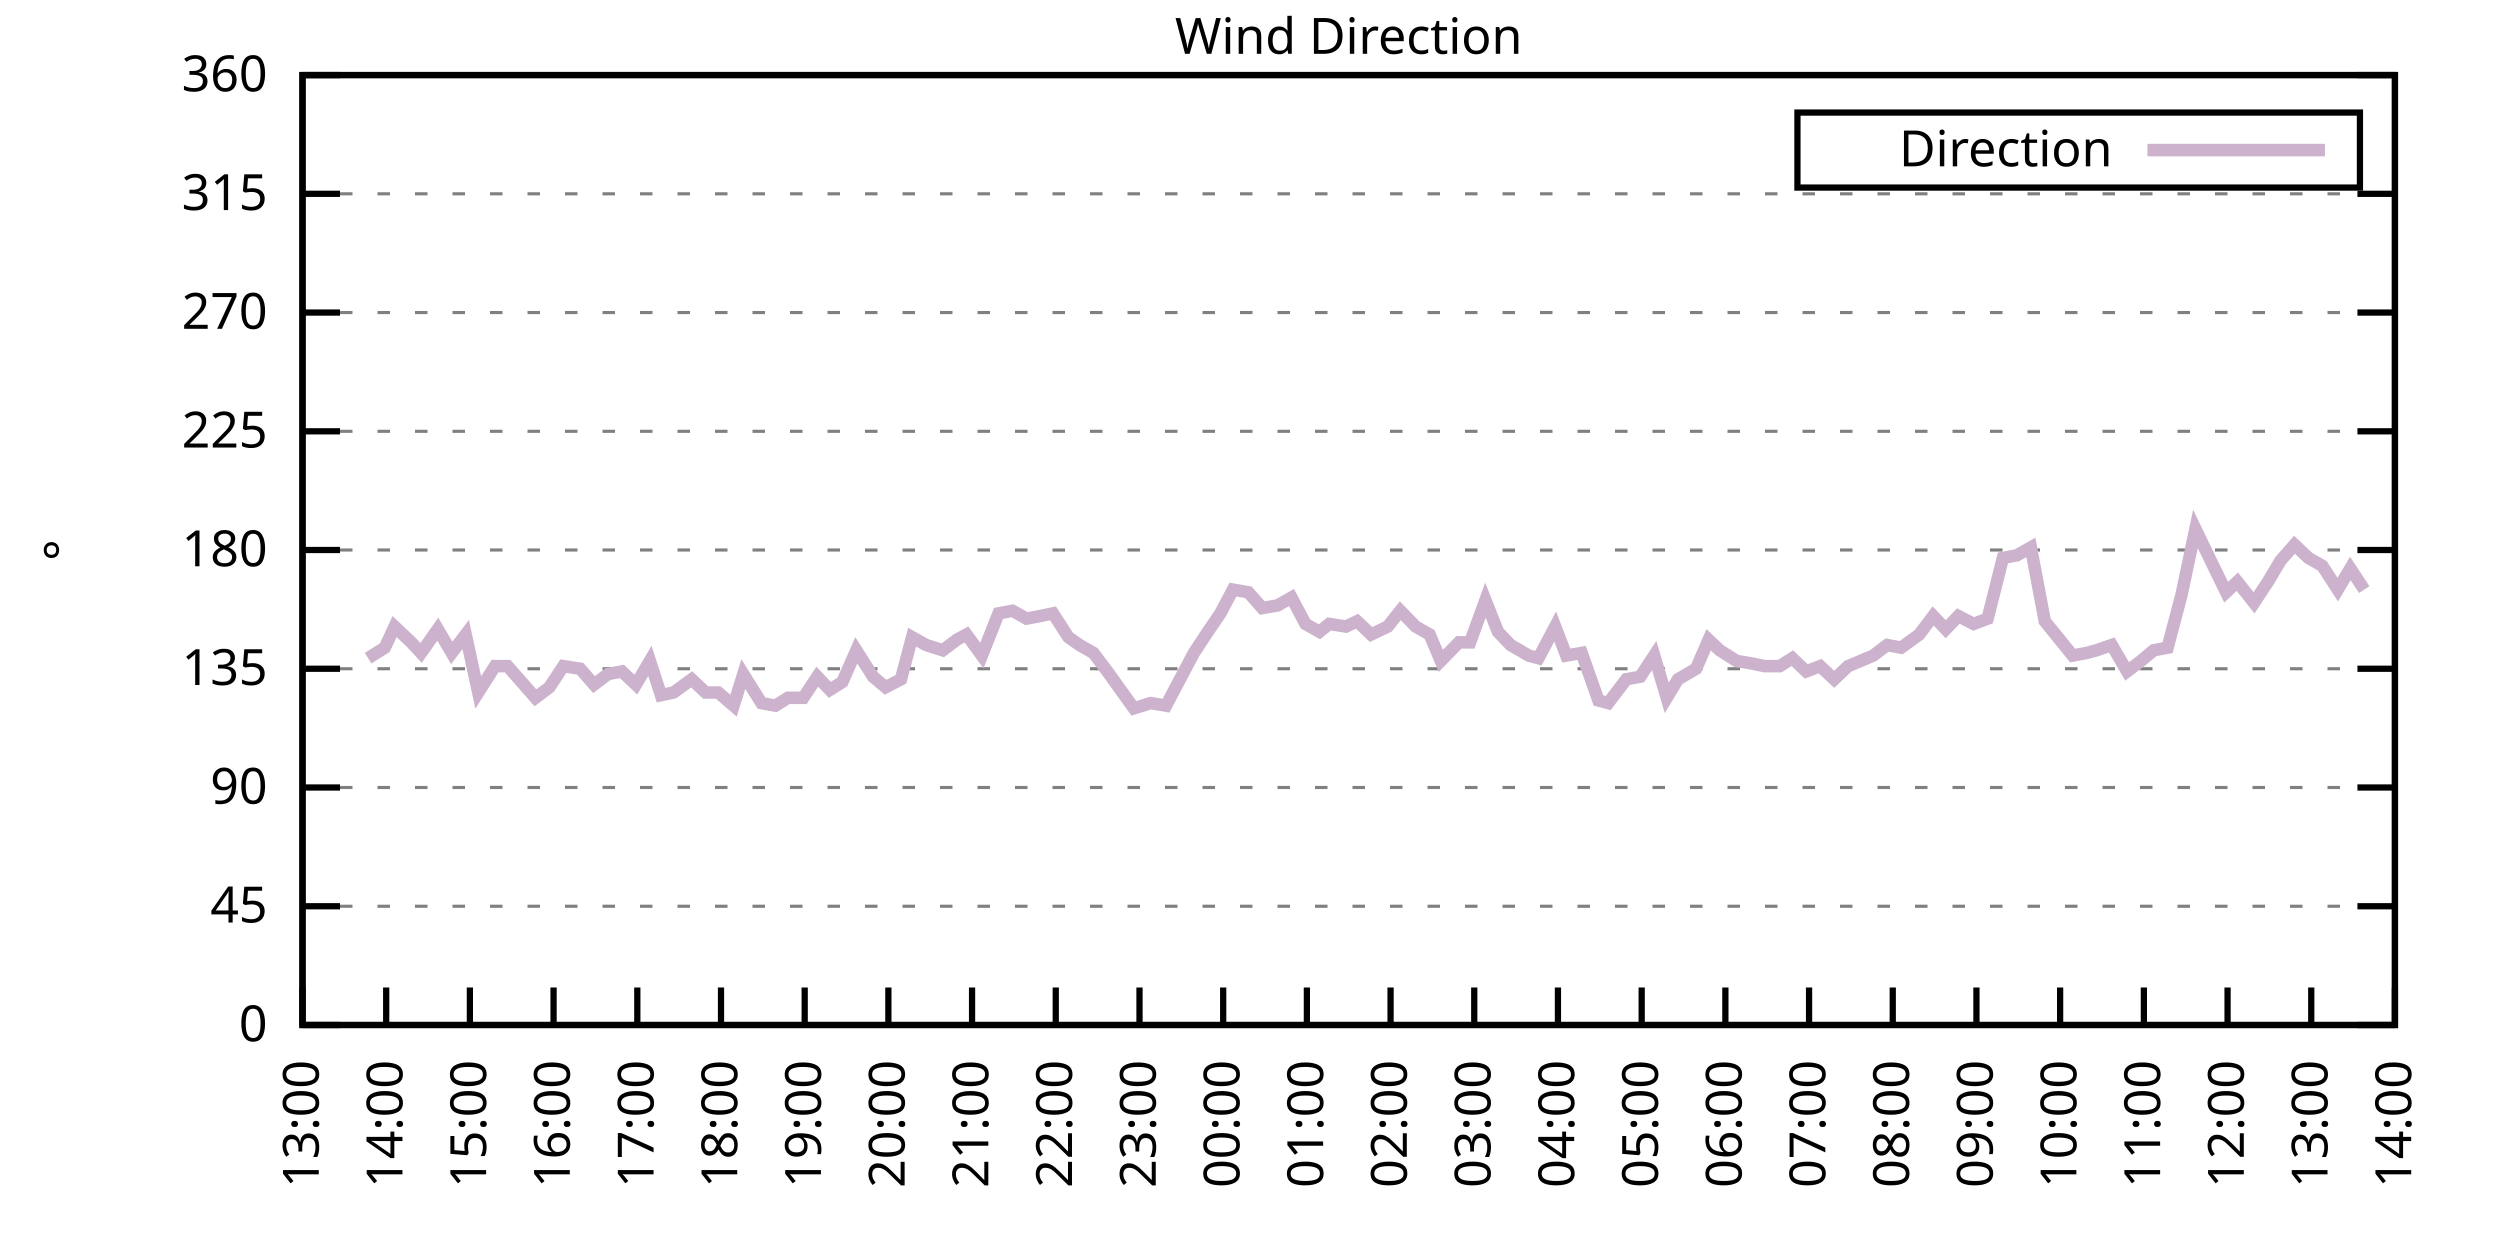
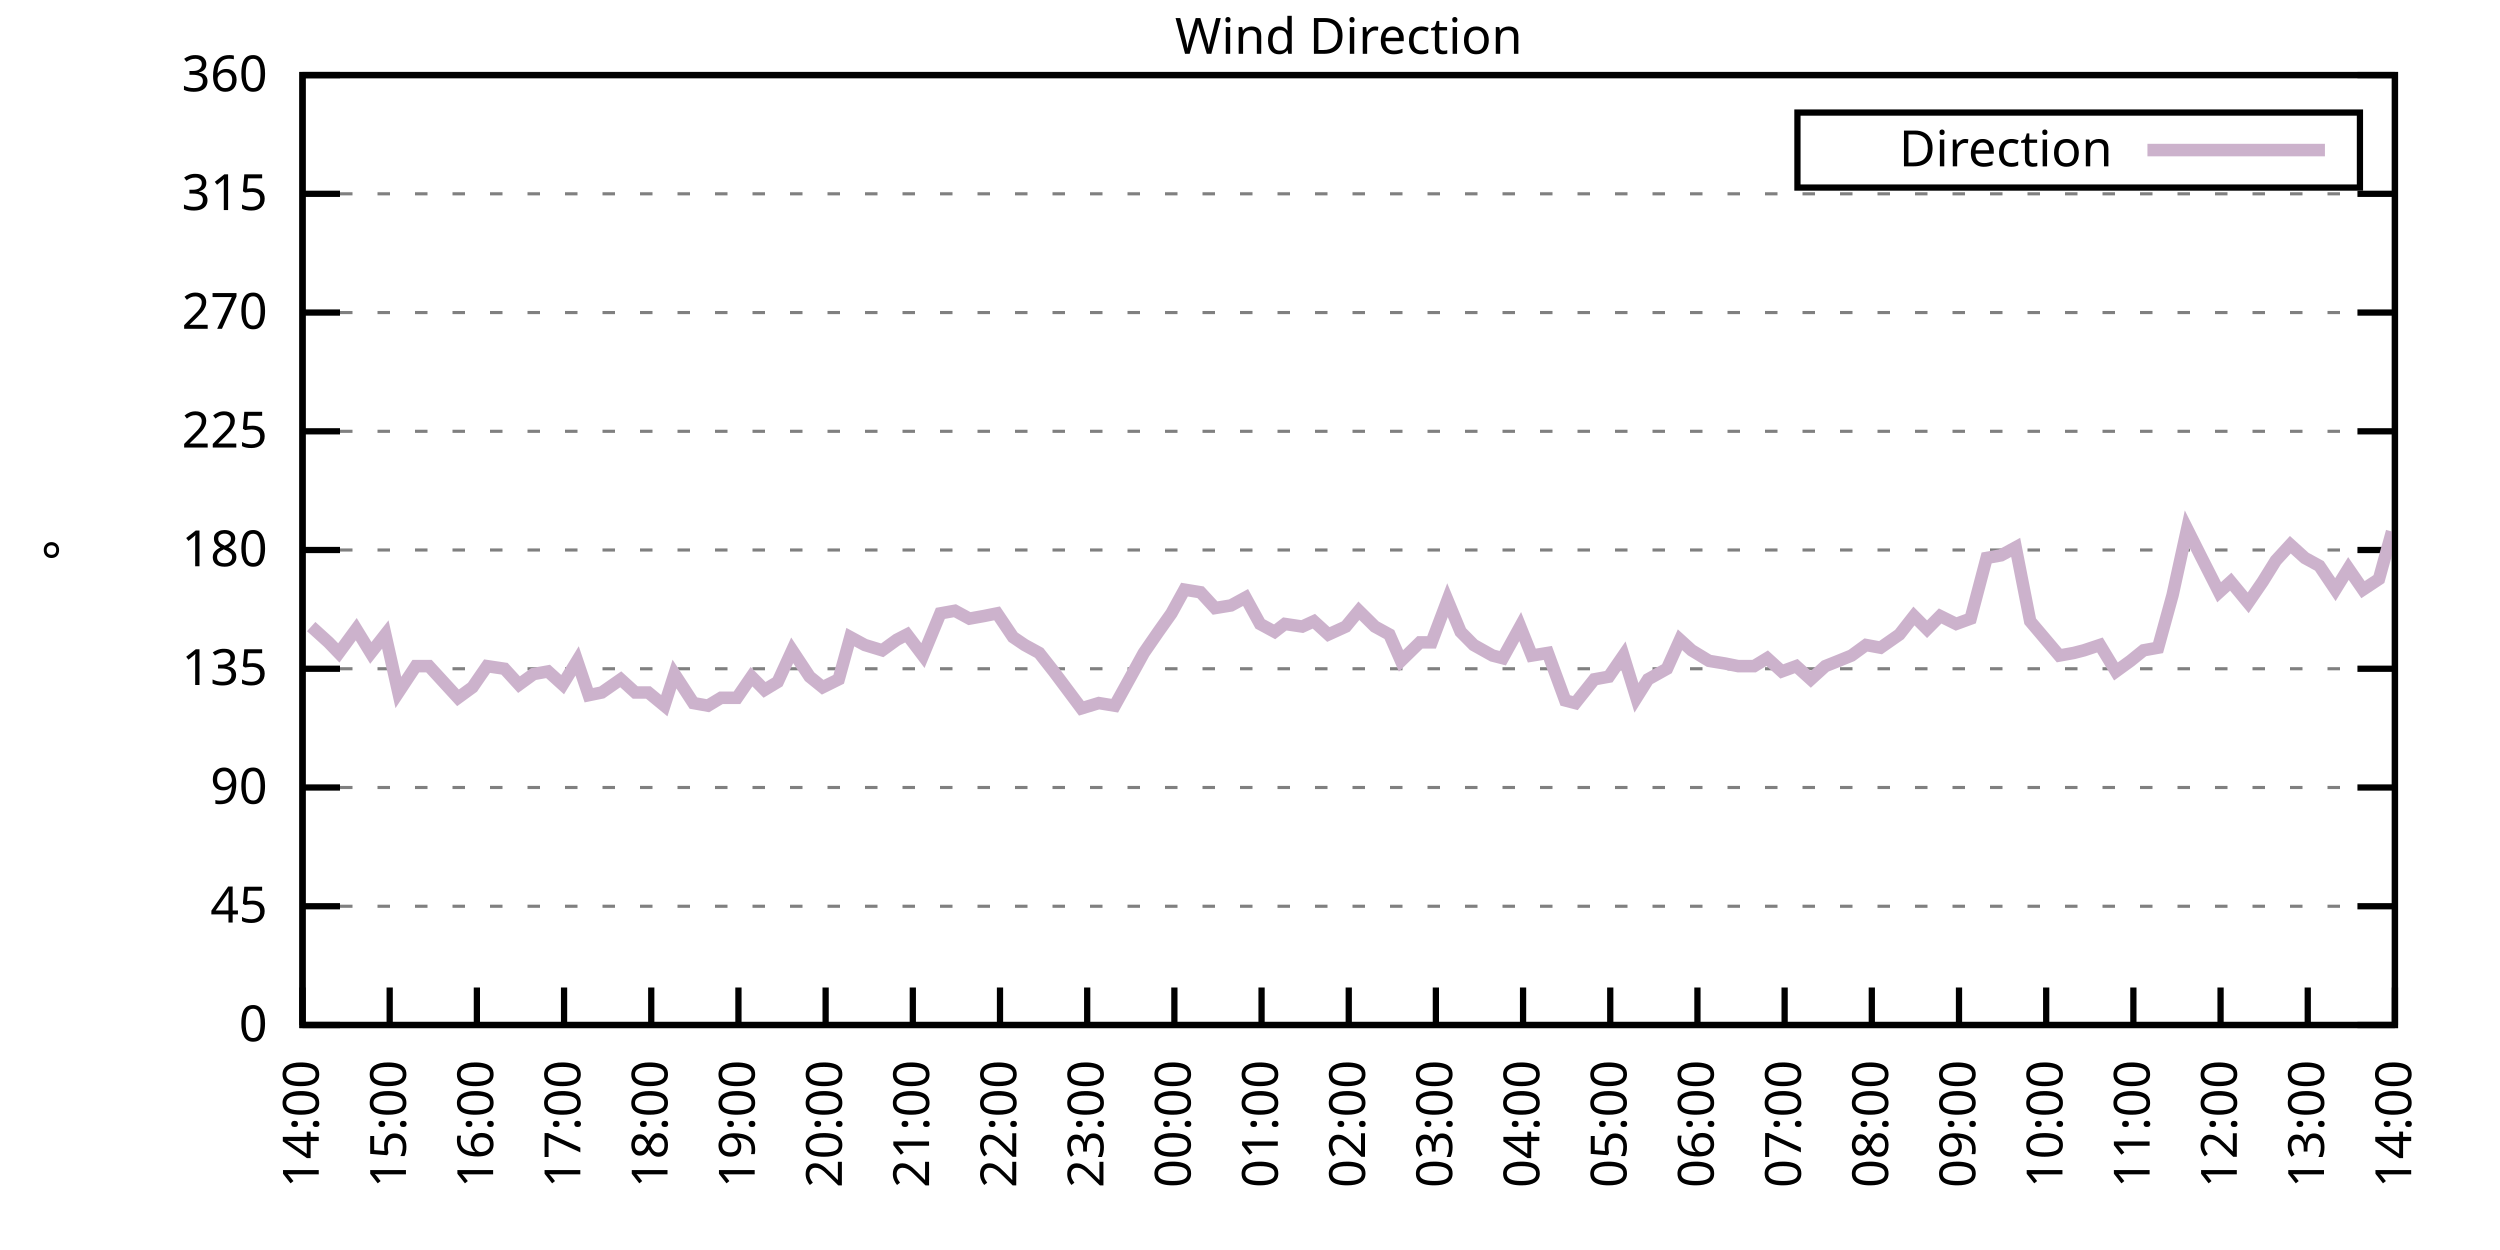
<svg xmlns="http://www.w3.org/2000/svg" xmlns:xlink="http://www.w3.org/1999/xlink" width="400" height="200" viewBox="0 0 400 200">
  <g id="gnuplot_canvas">
    <rect x="0" y="0" width="400" height="200" fill="none" />
    <defs>
      <circle id="gpDot" r="0.5" stroke-width="0.5" stroke="currentColor" />
      <path id="gpPt0" stroke-width="0.333" stroke="currentColor" d="M-1,0 h2 M0,-1 v2" />
      <path id="gpPt1" stroke-width="0.333" stroke="currentColor" d="M-1,-1 L1,1 M1,-1 L-1,1" />
      <path id="gpPt2" stroke-width="0.333" stroke="currentColor" d="M-1,0 L1,0 M0,-1 L0,1 M-1,-1 L1,1 M-1,1 L1,-1" />
      <rect id="gpPt3" stroke-width="0.333" stroke="currentColor" x="-1" y="-1" width="2" height="2" />
      <rect id="gpPt4" stroke-width="0.333" stroke="currentColor" fill="currentColor" x="-1" y="-1" width="2" height="2" />
      <circle id="gpPt5" stroke-width="0.333" stroke="currentColor" cx="0" cy="0" r="1" />
      <use xlink:href="#gpPt5" id="gpPt6" fill="currentColor" stroke="none" />
      <path id="gpPt7" stroke-width="0.333" stroke="currentColor" d="M0,-1.33 L-1.33,0.67 L1.33,0.67 z" />
      <use xlink:href="#gpPt7" id="gpPt8" fill="currentColor" stroke="none" />
      <use xlink:href="#gpPt7" id="gpPt9" stroke="currentColor" transform="rotate(180)" />
      <use xlink:href="#gpPt9" id="gpPt10" fill="currentColor" stroke="none" />
      <use xlink:href="#gpPt3" id="gpPt11" stroke="currentColor" transform="rotate(45)" />
      <use xlink:href="#gpPt11" id="gpPt12" fill="currentColor" stroke="none" />
      <path id="gpPt13" stroke-width="0.333" stroke="currentColor" d="M0,1.330 L1.265,0.411 L0.782,-1.067 L-0.782,-1.076 L-1.265,0.411 z" />
      <use xlink:href="#gpPt13" id="gpPt14" fill="currentColor" stroke="none" />
      <filter id="textbox" filterUnits="objectBoundingBox" x="0" y="0" height="1" width="1">
        <feFlood flood-color="white" flood-opacity="1" result="bgnd" />
        <feComposite in="SourceGraphic" in2="bgnd" operator="atop" />
      </filter>
      <filter id="greybox" filterUnits="objectBoundingBox" x="0" y="0" height="1" width="1">
        <feFlood flood-color="lightgrey" flood-opacity="1" result="grey" />
        <feComposite in="SourceGraphic" in2="grey" operator="atop" />
      </filter>
    </defs>
    <g fill="none" color="white" stroke="currentColor" stroke-width="1.00" stroke-linecap="butt" stroke-linejoin="miter">
</g>
    <g fill="none" color="black" stroke="currentColor" stroke-width="1.00" stroke-linecap="butt" stroke-linejoin="miter">
      <g stroke="none" shape-rendering="crispEdges">
        <polygon fill="rgb(255, 255, 255)" points="48.40,164.00 383.18,164.00 383.18,12.02 48.40,12.02 " />
      </g>
    </g>
    <g fill="none" color="black" stroke="currentColor" stroke-width="1.00" stroke-linecap="butt" stroke-linejoin="miter">
</g>
    <g fill="none" color="black" stroke="black" stroke-width="0.50" stroke-linecap="butt" stroke-linejoin="miter">
</g>
    <g fill="none" color="gray" stroke="currentColor" stroke-width="0.50" stroke-linecap="butt" stroke-linejoin="miter">
      <path stroke="gray" stroke-dasharray="2,4" class="gridline" d="M48.40,164.00 L383.19,164.00  " />
    </g>
    <g fill="none" color="gray" stroke="gray" stroke-width="1.00" stroke-linecap="butt" stroke-linejoin="miter">
</g>
    <g fill="none" color="black" stroke="currentColor" stroke-width="1.00" stroke-linecap="butt" stroke-linejoin="miter">
      <path stroke="black" d="M48.40,164.00 L54.40,164.00 M383.19,164.00 L377.19,164.00  " />
      <g transform="translate(42.80,166.60)" stroke="none" fill="black" font-family="Sans" font-size="8.00" text-anchor="end">
        <text>
          <tspan font-family="Sans"> 0</tspan>
        </text>
      </g>
    </g>
    <g fill="none" color="black" stroke="currentColor" stroke-width="1.00" stroke-linecap="butt" stroke-linejoin="miter">
</g>
    <g fill="none" color="black" stroke="black" stroke-width="0.50" stroke-linecap="butt" stroke-linejoin="miter">
</g>
    <g fill="none" color="gray" stroke="currentColor" stroke-width="0.50" stroke-linecap="butt" stroke-linejoin="miter">
      <path stroke="gray" stroke-dasharray="2,4" class="gridline" d="M48.40,145.00 L383.19,145.00  " />
    </g>
    <g fill="none" color="gray" stroke="gray" stroke-width="1.00" stroke-linecap="butt" stroke-linejoin="miter">
</g>
    <g fill="none" color="black" stroke="currentColor" stroke-width="1.00" stroke-linecap="butt" stroke-linejoin="miter">
      <path stroke="black" d="M48.40,145.00 L54.40,145.00 M383.19,145.00 L377.19,145.00  " />
      <g transform="translate(42.80,147.60)" stroke="none" fill="black" font-family="Sans" font-size="8.00" text-anchor="end">
        <text>
          <tspan font-family="Sans"> 45</tspan>
        </text>
      </g>
    </g>
    <g fill="none" color="black" stroke="currentColor" stroke-width="1.00" stroke-linecap="butt" stroke-linejoin="miter">
</g>
    <g fill="none" color="black" stroke="black" stroke-width="0.50" stroke-linecap="butt" stroke-linejoin="miter">
</g>
    <g fill="none" color="gray" stroke="currentColor" stroke-width="0.50" stroke-linecap="butt" stroke-linejoin="miter">
      <path stroke="gray" stroke-dasharray="2,4" class="gridline" d="M48.40,126.00 L383.19,126.00  " />
    </g>
    <g fill="none" color="gray" stroke="gray" stroke-width="1.00" stroke-linecap="butt" stroke-linejoin="miter">
</g>
    <g fill="none" color="black" stroke="currentColor" stroke-width="1.00" stroke-linecap="butt" stroke-linejoin="miter">
      <path stroke="black" d="M48.40,126.00 L54.40,126.00 M383.19,126.00 L377.19,126.00  " />
      <g transform="translate(42.80,128.60)" stroke="none" fill="black" font-family="Sans" font-size="8.00" text-anchor="end">
        <text>
          <tspan font-family="Sans"> 90</tspan>
        </text>
      </g>
    </g>
    <g fill="none" color="black" stroke="currentColor" stroke-width="1.00" stroke-linecap="butt" stroke-linejoin="miter">
</g>
    <g fill="none" color="black" stroke="black" stroke-width="0.50" stroke-linecap="butt" stroke-linejoin="miter">
</g>
    <g fill="none" color="gray" stroke="currentColor" stroke-width="0.50" stroke-linecap="butt" stroke-linejoin="miter">
      <path stroke="gray" stroke-dasharray="2,4" class="gridline" d="M48.40,107.00 L383.19,107.00  " />
    </g>
    <g fill="none" color="gray" stroke="gray" stroke-width="1.00" stroke-linecap="butt" stroke-linejoin="miter">
</g>
    <g fill="none" color="black" stroke="currentColor" stroke-width="1.00" stroke-linecap="butt" stroke-linejoin="miter">
      <path stroke="black" d="M48.40,107.00 L54.40,107.00 M383.19,107.00 L377.19,107.00  " />
      <g transform="translate(42.80,109.60)" stroke="none" fill="black" font-family="Sans" font-size="8.00" text-anchor="end">
        <text>
          <tspan font-family="Sans"> 135</tspan>
        </text>
      </g>
    </g>
    <g fill="none" color="black" stroke="currentColor" stroke-width="1.00" stroke-linecap="butt" stroke-linejoin="miter">
</g>
    <g fill="none" color="black" stroke="black" stroke-width="0.50" stroke-linecap="butt" stroke-linejoin="miter">
</g>
    <g fill="none" color="gray" stroke="currentColor" stroke-width="0.50" stroke-linecap="butt" stroke-linejoin="miter">
      <path stroke="gray" stroke-dasharray="2,4" class="gridline" d="M48.40,88.00 L383.19,88.00  " />
    </g>
    <g fill="none" color="gray" stroke="gray" stroke-width="1.00" stroke-linecap="butt" stroke-linejoin="miter">
</g>
    <g fill="none" color="black" stroke="currentColor" stroke-width="1.00" stroke-linecap="butt" stroke-linejoin="miter">
      <path stroke="black" d="M48.40,88.00 L54.40,88.00 M383.19,88.00 L377.19,88.00  " />
      <g transform="translate(42.80,90.60)" stroke="none" fill="black" font-family="Sans" font-size="8.00" text-anchor="end">
        <text>
          <tspan font-family="Sans"> 180</tspan>
        </text>
      </g>
    </g>
    <g fill="none" color="black" stroke="currentColor" stroke-width="1.00" stroke-linecap="butt" stroke-linejoin="miter">
</g>
    <g fill="none" color="black" stroke="black" stroke-width="0.50" stroke-linecap="butt" stroke-linejoin="miter">
</g>
    <g fill="none" color="gray" stroke="currentColor" stroke-width="0.50" stroke-linecap="butt" stroke-linejoin="miter">
      <path stroke="gray" stroke-dasharray="2,4" class="gridline" d="M48.40,69.01 L383.19,69.01  " />
    </g>
    <g fill="none" color="gray" stroke="gray" stroke-width="1.00" stroke-linecap="butt" stroke-linejoin="miter">
</g>
    <g fill="none" color="black" stroke="currentColor" stroke-width="1.00" stroke-linecap="butt" stroke-linejoin="miter">
      <path stroke="black" d="M48.40,69.01 L54.40,69.01 M383.19,69.01 L377.19,69.01  " />
      <g transform="translate(42.80,71.61)" stroke="none" fill="black" font-family="Sans" font-size="8.00" text-anchor="end">
        <text>
          <tspan font-family="Sans"> 225</tspan>
        </text>
      </g>
    </g>
    <g fill="none" color="black" stroke="currentColor" stroke-width="1.00" stroke-linecap="butt" stroke-linejoin="miter">
</g>
    <g fill="none" color="black" stroke="black" stroke-width="0.50" stroke-linecap="butt" stroke-linejoin="miter">
</g>
    <g fill="none" color="gray" stroke="currentColor" stroke-width="0.50" stroke-linecap="butt" stroke-linejoin="miter">
      <path stroke="gray" stroke-dasharray="2,4" class="gridline" d="M48.40,50.01 L383.19,50.01  " />
    </g>
    <g fill="none" color="gray" stroke="gray" stroke-width="1.00" stroke-linecap="butt" stroke-linejoin="miter">
</g>
    <g fill="none" color="black" stroke="currentColor" stroke-width="1.00" stroke-linecap="butt" stroke-linejoin="miter">
      <path stroke="black" d="M48.40,50.01 L54.40,50.01 M383.19,50.01 L377.19,50.01  " />
      <g transform="translate(42.80,52.61)" stroke="none" fill="black" font-family="Sans" font-size="8.00" text-anchor="end">
        <text>
          <tspan font-family="Sans"> 270</tspan>
        </text>
      </g>
    </g>
    <g fill="none" color="black" stroke="currentColor" stroke-width="1.00" stroke-linecap="butt" stroke-linejoin="miter">
</g>
    <g fill="none" color="black" stroke="black" stroke-width="0.50" stroke-linecap="butt" stroke-linejoin="miter">
</g>
    <g fill="none" color="gray" stroke="currentColor" stroke-width="0.50" stroke-linecap="butt" stroke-linejoin="miter">
      <path stroke="gray" stroke-dasharray="2,4" class="gridline" d="M48.40,31.01 L383.19,31.01  " />
    </g>
    <g fill="none" color="gray" stroke="gray" stroke-width="1.00" stroke-linecap="butt" stroke-linejoin="miter">
</g>
    <g fill="none" color="black" stroke="currentColor" stroke-width="1.00" stroke-linecap="butt" stroke-linejoin="miter">
      <path stroke="black" d="M48.40,31.01 L54.40,31.01 M383.19,31.01 L377.19,31.01  " />
      <g transform="translate(42.80,33.61)" stroke="none" fill="black" font-family="Sans" font-size="8.00" text-anchor="end">
        <text>
          <tspan font-family="Sans"> 315</tspan>
        </text>
      </g>
    </g>
    <g fill="none" color="black" stroke="currentColor" stroke-width="1.00" stroke-linecap="butt" stroke-linejoin="miter">
</g>
    <g fill="none" color="black" stroke="black" stroke-width="0.50" stroke-linecap="butt" stroke-linejoin="miter">
</g>
    <g fill="none" color="gray" stroke="currentColor" stroke-width="0.50" stroke-linecap="butt" stroke-linejoin="miter">
      <path stroke="gray" stroke-dasharray="2,4" class="gridline" d="M48.40,12.01 L383.19,12.01  " />
    </g>
    <g fill="none" color="gray" stroke="gray" stroke-width="1.00" stroke-linecap="butt" stroke-linejoin="miter">
</g>
    <g fill="none" color="black" stroke="currentColor" stroke-width="1.00" stroke-linecap="butt" stroke-linejoin="miter">
      <path stroke="black" d="M48.40,12.01 L54.40,12.01 M383.19,12.01 L377.19,12.01  " />
      <g transform="translate(42.80,14.61)" stroke="none" fill="black" font-family="Sans" font-size="8.00" text-anchor="end">
        <text>
          <tspan font-family="Sans"> 360</tspan>
        </text>
      </g>
    </g>
    <g fill="none" color="black" stroke="currentColor" stroke-width="1.00" stroke-linecap="butt" stroke-linejoin="miter">
      <path stroke="black" d="M48.40,164.00 L48.40,158.00  " />
      <g transform="translate(51.00,169.60) rotate(270.00)" stroke="none" fill="black" font-family="Sans" font-size="8.00" text-anchor="end">
        <text>
-           <tspan font-family="Sans">13:00</tspan>
-         </text>
-       </g>
-     </g>
-     <g fill="none" color="black" stroke="currentColor" stroke-width="1.00" stroke-linecap="butt" stroke-linejoin="miter">
-       <path stroke="black" d="M61.79,164.00 L61.79,158.00  " />
-       <g transform="translate(64.39,169.60) rotate(270.00)" stroke="none" fill="black" font-family="Sans" font-size="8.00" text-anchor="end">
-         <text>
          <tspan font-family="Sans">14:00</tspan>
        </text>
      </g>
    </g>
    <g fill="none" color="black" stroke="currentColor" stroke-width="1.00" stroke-linecap="butt" stroke-linejoin="miter">
-       <path stroke="black" d="M75.18,164.00 L75.18,158.00  " />
-       <g transform="translate(77.78,169.60) rotate(270.00)" stroke="none" fill="black" font-family="Sans" font-size="8.00" text-anchor="end">
+       <path stroke="black" d="M62.35,164.00 L62.35,158.00  " />
+       <g transform="translate(64.95,169.60) rotate(270.00)" stroke="none" fill="black" font-family="Sans" font-size="8.00" text-anchor="end">
        <text>
          <tspan font-family="Sans">15:00</tspan>
        </text>
      </g>
    </g>
    <g fill="none" color="black" stroke="currentColor" stroke-width="1.00" stroke-linecap="butt" stroke-linejoin="miter">
-       <path stroke="black" d="M88.57,164.00 L88.57,158.00  " />
-       <g transform="translate(91.17,169.60) rotate(270.00)" stroke="none" fill="black" font-family="Sans" font-size="8.00" text-anchor="end">
+       <path stroke="black" d="M76.30,164.00 L76.30,158.00  " />
+       <g transform="translate(78.90,169.60) rotate(270.00)" stroke="none" fill="black" font-family="Sans" font-size="8.00" text-anchor="end">
        <text>
          <tspan font-family="Sans">16:00</tspan>
        </text>
      </g>
    </g>
    <g fill="none" color="black" stroke="currentColor" stroke-width="1.00" stroke-linecap="butt" stroke-linejoin="miter">
-       <path stroke="black" d="M101.97,164.00 L101.97,158.00  " />
-       <g transform="translate(104.57,169.60) rotate(270.00)" stroke="none" fill="black" font-family="Sans" font-size="8.00" text-anchor="end">
+       <path stroke="black" d="M90.25,164.00 L90.25,158.00  " />
+       <g transform="translate(92.85,169.60) rotate(270.00)" stroke="none" fill="black" font-family="Sans" font-size="8.00" text-anchor="end">
        <text>
          <tspan font-family="Sans">17:00</tspan>
        </text>
      </g>
    </g>
    <g fill="none" color="black" stroke="currentColor" stroke-width="1.00" stroke-linecap="butt" stroke-linejoin="miter">
-       <path stroke="black" d="M115.36,164.00 L115.36,158.00  " />
-       <g transform="translate(117.96,169.60) rotate(270.00)" stroke="none" fill="black" font-family="Sans" font-size="8.00" text-anchor="end">
+       <path stroke="black" d="M104.20,164.00 L104.20,158.00  " />
+       <g transform="translate(106.80,169.60) rotate(270.00)" stroke="none" fill="black" font-family="Sans" font-size="8.00" text-anchor="end">
        <text>
          <tspan font-family="Sans">18:00</tspan>
        </text>
      </g>
    </g>
    <g fill="none" color="black" stroke="currentColor" stroke-width="1.00" stroke-linecap="butt" stroke-linejoin="miter">
-       <path stroke="black" d="M128.75,164.00 L128.75,158.00  " />
-       <g transform="translate(131.35,169.60) rotate(270.00)" stroke="none" fill="black" font-family="Sans" font-size="8.00" text-anchor="end">
+       <path stroke="black" d="M118.15,164.00 L118.15,158.00  " />
+       <g transform="translate(120.75,169.60) rotate(270.00)" stroke="none" fill="black" font-family="Sans" font-size="8.00" text-anchor="end">
        <text>
          <tspan font-family="Sans">19:00</tspan>
        </text>
      </g>
    </g>
    <g fill="none" color="black" stroke="currentColor" stroke-width="1.00" stroke-linecap="butt" stroke-linejoin="miter">
-       <path stroke="black" d="M142.14,164.00 L142.14,158.00  " />
-       <g transform="translate(144.74,169.60) rotate(270.00)" stroke="none" fill="black" font-family="Sans" font-size="8.00" text-anchor="end">
+       <path stroke="black" d="M132.10,164.00 L132.10,158.00  " />
+       <g transform="translate(134.70,169.60) rotate(270.00)" stroke="none" fill="black" font-family="Sans" font-size="8.00" text-anchor="end">
        <text>
          <tspan font-family="Sans">20:00</tspan>
        </text>
      </g>
    </g>
    <g fill="none" color="black" stroke="currentColor" stroke-width="1.00" stroke-linecap="butt" stroke-linejoin="miter">
-       <path stroke="black" d="M155.53,164.00 L155.53,158.00  " />
-       <g transform="translate(158.13,169.60) rotate(270.00)" stroke="none" fill="black" font-family="Sans" font-size="8.00" text-anchor="end">
+       <path stroke="black" d="M146.05,164.00 L146.05,158.00  " />
+       <g transform="translate(148.65,169.60) rotate(270.00)" stroke="none" fill="black" font-family="Sans" font-size="8.00" text-anchor="end">
        <text>
          <tspan font-family="Sans">21:00</tspan>
        </text>
      </g>
    </g>
    <g fill="none" color="black" stroke="currentColor" stroke-width="1.00" stroke-linecap="butt" stroke-linejoin="miter">
-       <path stroke="black" d="M168.92,164.00 L168.92,158.00  " />
-       <g transform="translate(171.52,169.60) rotate(270.00)" stroke="none" fill="black" font-family="Sans" font-size="8.00" text-anchor="end">
+       <path stroke="black" d="M160.00,164.00 L160.00,158.00  " />
+       <g transform="translate(162.60,169.60) rotate(270.00)" stroke="none" fill="black" font-family="Sans" font-size="8.00" text-anchor="end">
        <text>
          <tspan font-family="Sans">22:00</tspan>
        </text>
      </g>
    </g>
    <g fill="none" color="black" stroke="currentColor" stroke-width="1.00" stroke-linecap="butt" stroke-linejoin="miter">
-       <path stroke="black" d="M182.32,164.00 L182.32,158.00  " />
-       <g transform="translate(184.92,169.60) rotate(270.00)" stroke="none" fill="black" font-family="Sans" font-size="8.00" text-anchor="end">
+       <path stroke="black" d="M173.95,164.00 L173.95,158.00  " />
+       <g transform="translate(176.55,169.60) rotate(270.00)" stroke="none" fill="black" font-family="Sans" font-size="8.00" text-anchor="end">
        <text>
          <tspan font-family="Sans">23:00</tspan>
        </text>
      </g>
    </g>
    <g fill="none" color="black" stroke="currentColor" stroke-width="1.00" stroke-linecap="butt" stroke-linejoin="miter">
-       <path stroke="black" d="M195.71,164.00 L195.71,158.00  " />
-       <g transform="translate(198.31,169.60) rotate(270.00)" stroke="none" fill="black" font-family="Sans" font-size="8.00" text-anchor="end">
+       <path stroke="black" d="M187.90,164.00 L187.90,158.00  " />
+       <g transform="translate(190.50,169.60) rotate(270.00)" stroke="none" fill="black" font-family="Sans" font-size="8.00" text-anchor="end">
        <text>
          <tspan font-family="Sans">00:00</tspan>
        </text>
      </g>
    </g>
    <g fill="none" color="black" stroke="currentColor" stroke-width="1.00" stroke-linecap="butt" stroke-linejoin="miter">
-       <path stroke="black" d="M209.10,164.00 L209.10,158.00  " />
-       <g transform="translate(211.70,169.60) rotate(270.00)" stroke="none" fill="black" font-family="Sans" font-size="8.00" text-anchor="end">
+       <path stroke="black" d="M201.85,164.00 L201.85,158.00  " />
+       <g transform="translate(204.45,169.60) rotate(270.00)" stroke="none" fill="black" font-family="Sans" font-size="8.00" text-anchor="end">
        <text>
          <tspan font-family="Sans">01:00</tspan>
        </text>
      </g>
    </g>
    <g fill="none" color="black" stroke="currentColor" stroke-width="1.00" stroke-linecap="butt" stroke-linejoin="miter">
-       <path stroke="black" d="M222.49,164.00 L222.49,158.00  " />
-       <g transform="translate(225.09,169.60) rotate(270.00)" stroke="none" fill="black" font-family="Sans" font-size="8.00" text-anchor="end">
+       <path stroke="black" d="M215.80,164.00 L215.80,158.00  " />
+       <g transform="translate(218.40,169.60) rotate(270.00)" stroke="none" fill="black" font-family="Sans" font-size="8.00" text-anchor="end">
        <text>
          <tspan font-family="Sans">02:00</tspan>
        </text>
      </g>
    </g>
    <g fill="none" color="black" stroke="currentColor" stroke-width="1.00" stroke-linecap="butt" stroke-linejoin="miter">
-       <path stroke="black" d="M235.88,164.00 L235.88,158.00  " />
-       <g transform="translate(238.48,169.60) rotate(270.00)" stroke="none" fill="black" font-family="Sans" font-size="8.00" text-anchor="end">
+       <path stroke="black" d="M229.74,164.00 L229.74,158.00  " />
+       <g transform="translate(232.34,169.60) rotate(270.00)" stroke="none" fill="black" font-family="Sans" font-size="8.00" text-anchor="end">
        <text>
          <tspan font-family="Sans">03:00</tspan>
        </text>
      </g>
    </g>
    <g fill="none" color="black" stroke="currentColor" stroke-width="1.00" stroke-linecap="butt" stroke-linejoin="miter">
-       <path stroke="black" d="M249.27,164.00 L249.27,158.00  " />
-       <g transform="translate(251.87,169.60) rotate(270.00)" stroke="none" fill="black" font-family="Sans" font-size="8.00" text-anchor="end">
+       <path stroke="black" d="M243.69,164.00 L243.69,158.00  " />
+       <g transform="translate(246.29,169.60) rotate(270.00)" stroke="none" fill="black" font-family="Sans" font-size="8.00" text-anchor="end">
        <text>
          <tspan font-family="Sans">04:00</tspan>
        </text>
      </g>
    </g>
    <g fill="none" color="black" stroke="currentColor" stroke-width="1.00" stroke-linecap="butt" stroke-linejoin="miter">
-       <path stroke="black" d="M262.67,164.00 L262.67,158.00  " />
-       <g transform="translate(265.27,169.60) rotate(270.00)" stroke="none" fill="black" font-family="Sans" font-size="8.00" text-anchor="end">
+       <path stroke="black" d="M257.64,164.00 L257.64,158.00  " />
+       <g transform="translate(260.24,169.60) rotate(270.00)" stroke="none" fill="black" font-family="Sans" font-size="8.00" text-anchor="end">
        <text>
          <tspan font-family="Sans">05:00</tspan>
        </text>
      </g>
    </g>
    <g fill="none" color="black" stroke="currentColor" stroke-width="1.00" stroke-linecap="butt" stroke-linejoin="miter">
-       <path stroke="black" d="M276.06,164.00 L276.06,158.00  " />
-       <g transform="translate(278.66,169.60) rotate(270.00)" stroke="none" fill="black" font-family="Sans" font-size="8.00" text-anchor="end">
+       <path stroke="black" d="M271.59,164.00 L271.59,158.00  " />
+       <g transform="translate(274.19,169.60) rotate(270.00)" stroke="none" fill="black" font-family="Sans" font-size="8.00" text-anchor="end">
        <text>
          <tspan font-family="Sans">06:00</tspan>
        </text>
      </g>
    </g>
    <g fill="none" color="black" stroke="currentColor" stroke-width="1.00" stroke-linecap="butt" stroke-linejoin="miter">
-       <path stroke="black" d="M289.45,164.00 L289.45,158.00  " />
-       <g transform="translate(292.05,169.60) rotate(270.00)" stroke="none" fill="black" font-family="Sans" font-size="8.00" text-anchor="end">
+       <path stroke="black" d="M285.54,164.00 L285.54,158.00  " />
+       <g transform="translate(288.14,169.60) rotate(270.00)" stroke="none" fill="black" font-family="Sans" font-size="8.00" text-anchor="end">
        <text>
          <tspan font-family="Sans">07:00</tspan>
        </text>
      </g>
    </g>
    <g fill="none" color="black" stroke="currentColor" stroke-width="1.00" stroke-linecap="butt" stroke-linejoin="miter">
-       <path stroke="black" d="M302.84,164.00 L302.84,158.00  " />
-       <g transform="translate(305.44,169.60) rotate(270.00)" stroke="none" fill="black" font-family="Sans" font-size="8.00" text-anchor="end">
+       <path stroke="black" d="M299.49,164.00 L299.49,158.00  " />
+       <g transform="translate(302.09,169.60) rotate(270.00)" stroke="none" fill="black" font-family="Sans" font-size="8.00" text-anchor="end">
        <text>
          <tspan font-family="Sans">08:00</tspan>
        </text>
      </g>
    </g>
    <g fill="none" color="black" stroke="currentColor" stroke-width="1.00" stroke-linecap="butt" stroke-linejoin="miter">
-       <path stroke="black" d="M316.23,164.00 L316.23,158.00  " />
-       <g transform="translate(318.83,169.60) rotate(270.00)" stroke="none" fill="black" font-family="Sans" font-size="8.00" text-anchor="end">
+       <path stroke="black" d="M313.44,164.00 L313.44,158.00  " />
+       <g transform="translate(316.04,169.60) rotate(270.00)" stroke="none" fill="black" font-family="Sans" font-size="8.00" text-anchor="end">
        <text>
          <tspan font-family="Sans">09:00</tspan>
        </text>
      </g>
    </g>
    <g fill="none" color="black" stroke="currentColor" stroke-width="1.00" stroke-linecap="butt" stroke-linejoin="miter">
-       <path stroke="black" d="M329.62,164.00 L329.62,158.00  " />
-       <g transform="translate(332.22,169.60) rotate(270.00)" stroke="none" fill="black" font-family="Sans" font-size="8.00" text-anchor="end">
+       <path stroke="black" d="M327.39,164.00 L327.39,158.00  " />
+       <g transform="translate(329.99,169.60) rotate(270.00)" stroke="none" fill="black" font-family="Sans" font-size="8.00" text-anchor="end">
        <text>
          <tspan font-family="Sans">10:00</tspan>
        </text>
      </g>
    </g>
    <g fill="none" color="black" stroke="currentColor" stroke-width="1.00" stroke-linecap="butt" stroke-linejoin="miter">
-       <path stroke="black" d="M343.02,164.00 L343.02,158.00  " />
-       <g transform="translate(345.62,169.60) rotate(270.00)" stroke="none" fill="black" font-family="Sans" font-size="8.00" text-anchor="end">
+       <path stroke="black" d="M341.34,164.00 L341.34,158.00  " />
+       <g transform="translate(343.94,169.60) rotate(270.00)" stroke="none" fill="black" font-family="Sans" font-size="8.00" text-anchor="end">
        <text>
          <tspan font-family="Sans">11:00</tspan>
        </text>
      </g>
    </g>
    <g fill="none" color="black" stroke="currentColor" stroke-width="1.00" stroke-linecap="butt" stroke-linejoin="miter">
-       <path stroke="black" d="M356.41,164.00 L356.41,158.00  " />
-       <g transform="translate(359.01,169.60) rotate(270.00)" stroke="none" fill="black" font-family="Sans" font-size="8.00" text-anchor="end">
+       <path stroke="black" d="M355.29,164.00 L355.29,158.00  " />
+       <g transform="translate(357.89,169.60) rotate(270.00)" stroke="none" fill="black" font-family="Sans" font-size="8.00" text-anchor="end">
        <text>
          <tspan font-family="Sans">12:00</tspan>
        </text>
      </g>
    </g>
    <g fill="none" color="black" stroke="currentColor" stroke-width="1.00" stroke-linecap="butt" stroke-linejoin="miter">
-       <path stroke="black" d="M369.80,164.00 L369.80,158.00  " />
-       <g transform="translate(372.40,169.60) rotate(270.00)" stroke="none" fill="black" font-family="Sans" font-size="8.00" text-anchor="end">
+       <path stroke="black" d="M369.24,164.00 L369.24,158.00  " />
+       <g transform="translate(371.84,169.60) rotate(270.00)" stroke="none" fill="black" font-family="Sans" font-size="8.00" text-anchor="end">
        <text>
          <tspan font-family="Sans">13:00</tspan>
        </text>
      </g>
    </g>
    <g fill="none" color="black" stroke="currentColor" stroke-width="1.00" stroke-linecap="butt" stroke-linejoin="miter">
      <path stroke="black" d="M383.19,164.00 L383.19,158.00  " />
      <g transform="translate(385.79,169.60) rotate(270.00)" stroke="none" fill="black" font-family="Sans" font-size="8.00" text-anchor="end">
        <text>
          <tspan font-family="Sans">14:00</tspan>
        </text>
      </g>
    </g>
    <g fill="none" color="black" stroke="currentColor" stroke-width="1.00" stroke-linecap="butt" stroke-linejoin="miter">
</g>
    <g fill="none" color="black" stroke="currentColor" stroke-width="1.00" stroke-linecap="butt" stroke-linejoin="miter">
      <path stroke="black" d="M48.40,12.01 L48.40,164.00 L383.19,164.00 L383.19,12.01 L48.40,12.01 Z  " />
    </g>
    <g fill="none" color="black" stroke="currentColor" stroke-width="1.00" stroke-linecap="butt" stroke-linejoin="miter">
</g>
    <g fill="none" color="black" stroke="currentColor" stroke-width="1.00" stroke-linecap="butt" stroke-linejoin="miter">
      <path stroke="black" d="M287.59,30.01 L287.59,18.01 L377.59,18.01 L377.59,30.01 L287.59,30.01 Z  " />
    </g>
    <g id="Wind_direction_plot_1">
      <g fill="none" color="white" stroke="black" stroke-width="2.00" stroke-linecap="butt" stroke-linejoin="miter">
</g>
      <g fill="none" color="black" stroke="currentColor" stroke-width="2.00" stroke-linecap="butt" stroke-linejoin="miter">
        <g transform="translate(337.99,26.61)" stroke="none" fill="black" font-family="Sans" font-size="8.00" text-anchor="end">
          <text>
            <tspan font-family="Sans">Direction</tspan>
          </text>
        </g>
      </g>
      <g fill="none" color="black" stroke="currentColor" stroke-width="2.00" stroke-linecap="butt" stroke-linejoin="miter">
-         <path stroke="rgb(204, 178, 204)" d="M343.59,24.01 L371.99,24.01 M58.89,105.31 L61.57,103.63 L63.13,100.25 L65.81,102.78 L67.37,104.47 L70.05,100.67   L72.28,104.47 L74.51,101.52 L76.52,110.80 L79.20,106.58 L81.21,106.58 L83.44,109.11 L85.67,111.65 L87.91,109.96   L90.14,106.58 L92.82,107.00 L95.05,109.54 L97.28,107.85 L99.51,107.43 L101.74,109.54 L103.98,105.74 L105.76,111.23   L107.77,110.80 L110.67,108.69 L112.90,110.80 L114.91,110.80 L117.37,112.91 L118.93,107.85 L121.83,112.49 L124.06,112.91   L126.07,111.65 L128.53,111.65 L130.76,108.27 L132.77,110.38 L134.78,109.11 L137.01,104.05 L139.69,108.27 L141.69,109.96   L144.15,108.69 L145.94,101.94 L148.17,103.20 L150.85,104.05 L153.08,102.36 L154.64,101.52 L157.10,104.89 L159.77,98.14   L162.01,97.72 L164.24,98.98 L166.47,98.56 L168.48,98.14 L170.93,101.94 L172.72,103.20 L174.95,104.47 L177.18,107.43   L181.42,113.34 L184.10,112.49 L186.56,112.91 L188.79,108.69 L191.02,104.47 L193.25,101.09 L195.26,98.14 L197.27,94.34   L199.73,94.76 L201.96,97.29 L204.41,96.87 L206.64,95.60 L208.88,99.83 L211.11,101.09 L212.67,99.83 L215.35,100.25   L217.13,99.40 L219.37,101.52 L222.04,100.25 L224.05,97.72 L226.51,100.25 L228.74,101.52 L230.53,105.74 L233.43,102.78   L235.21,102.78 L237.67,96.03 L239.68,101.09 L241.69,103.20 L244.59,104.89 L246.15,105.31 L248.83,100.25 L250.61,104.89   L253.07,104.47 L255.75,112.07 L257.31,112.49 L260.21,108.69 L262.44,108.27 L264.67,104.89 L266.68,111.65 L268.47,108.69   L271.37,107.00 L273.38,102.36 L275.16,104.05 L277.84,105.74 L280.30,106.16 L282.31,106.58 L284.76,106.58 L286.77,105.31   L289.00,107.43 L291.23,106.58 L293.47,108.69 L295.70,106.58 L297.71,105.74 L299.72,104.89 L301.95,103.20 L304.18,103.63   L307.08,101.52 L309.31,98.56 L311.32,100.67 L313.33,98.56 L315.79,99.83 L318.02,98.98 L320.47,89.27 L322.70,88.85   L324.94,87.58 L327.17,99.40 L331.63,104.89 L333.86,104.47 L335.43,104.05 L337.88,103.20 L340.34,107.43 L342.57,105.74   L344.58,104.05 L346.81,103.63 L349.04,95.18 L351.27,84.63 L353.51,89.27 L356.18,94.76 L357.97,93.07 L360.65,96.45   L362.88,93.07 L364.89,89.69 L367.12,87.16 L369.35,89.27 L371.58,90.54 L374.04,94.34 L376.05,90.96 L378.28,94.34    " />
+         <path stroke="rgb(204, 178, 204)" d="M343.59,24.01 L371.99,24.01 M49.79,100.25 L52.58,102.78 L54.21,104.47 L57.00,100.67 L59.33,104.47 L61.65,101.52   L63.74,110.80 L66.53,106.58 L68.63,106.58 L70.95,109.11 L73.28,111.65 L75.60,109.96 L77.93,106.58 L80.72,107.00   L83.04,109.54 L85.37,107.85 L87.69,107.43 L90.02,109.54 L92.34,105.74 L94.20,111.23 L96.29,110.80 L99.32,108.69   L101.64,110.80 L103.73,110.80 L106.29,112.91 L107.92,107.85 L110.94,112.49 L113.27,112.91 L115.36,111.65 L117.92,111.65   L120.24,108.27 L122.33,110.38 L124.43,109.11 L126.75,104.05 L129.54,108.27 L131.63,109.96 L134.19,108.69 L136.05,101.94   L138.37,103.20 L141.16,104.05 L143.49,102.36 L145.12,101.52 L147.67,104.89 L150.46,98.14 L152.79,97.72 L155.11,98.98   L157.44,98.56 L159.53,98.14 L162.09,101.94 L163.95,103.20 L166.27,104.47 L168.60,107.43 L173.02,113.34 L175.81,112.49   L178.36,112.91 L180.69,108.69 L183.01,104.47 L185.34,101.09 L187.43,98.14 L189.52,94.34 L192.08,94.76 L194.41,97.29   L196.96,96.87 L199.29,95.60 L201.61,99.83 L203.94,101.09 L205.57,99.83 L208.36,100.25 L210.22,99.40 L212.54,101.52   L215.33,100.25 L217.42,97.72 L219.98,100.25 L222.30,101.52 L224.16,105.74 L227.19,102.78 L229.05,102.78 L231.60,96.03   L233.70,101.09 L235.79,103.20 L238.81,104.89 L240.44,105.31 L243.23,100.25 L245.09,104.89 L247.65,104.47 L250.44,112.07   L252.06,112.49 L255.09,108.69 L257.41,108.27 L259.74,104.89 L261.83,111.65 L263.69,108.69 L266.71,107.00 L268.80,102.36   L270.66,104.05 L273.45,105.74 L276.01,106.16 L278.10,106.58 L280.66,106.58 L282.75,105.31 L285.08,107.43 L287.40,106.58   L289.73,108.69 L292.05,106.58 L294.15,105.74 L296.24,104.89 L298.56,103.20 L300.89,103.63 L303.91,101.52 L306.23,98.56   L308.33,100.67 L310.42,98.56 L312.98,99.83 L315.30,98.98 L317.86,89.27 L320.18,88.85 L322.51,87.58 L324.83,99.40   L329.48,104.89 L331.81,104.47 L333.44,104.05 L335.99,103.20 L338.55,107.43 L340.88,105.74 L342.97,104.05 L345.29,103.63   L347.62,95.18 L349.94,84.63 L352.27,89.27 L355.06,94.76 L356.92,93.07 L359.71,96.45 L362.03,93.07 L364.13,89.69   L366.45,87.16 L368.78,89.27 L371.10,90.54 L373.66,94.34 L375.75,90.96 L378.08,94.34 L380.63,92.65 L382.73,85.05    " />
      </g>
    </g>
    <g fill="none" color="black" stroke="currentColor" stroke-width="2.00" stroke-linecap="butt" stroke-linejoin="miter">
</g>
    <g fill="none" color="black" stroke="black" stroke-width="1.00" stroke-linecap="butt" stroke-linejoin="miter">
</g>
    <g fill="none" color="black" stroke="currentColor" stroke-width="1.00" stroke-linecap="butt" stroke-linejoin="miter">
      <path stroke="black" d="M48.40,12.01 L48.40,164.00 L383.19,164.00 L383.19,12.01 L48.40,12.01 Z  " />
      <g transform="translate(12.80,88.01) rotate(270.00)" stroke="none" fill="black" font-family="Sans" font-size="8.00" text-anchor="middle">
        <text>
          <tspan font-family="Sans">°</tspan>
        </text>
      </g>
    </g>
    <g fill="none" color="black" stroke="currentColor" stroke-width="1.00" stroke-linecap="butt" stroke-linejoin="miter">
</g>
    <g fill="none" color="black" stroke="currentColor" stroke-width="1.00" stroke-linecap="butt" stroke-linejoin="miter">
      <g transform="translate(215.79,8.61)" stroke="none" fill="black" font-family="Sans" font-size="8.00" text-anchor="middle">
        <text>
          <tspan font-family="Sans">Wind Direction</tspan>
        </text>
      </g>
    </g>
    <g fill="none" color="black" stroke="currentColor" stroke-width="1.00" stroke-linecap="butt" stroke-linejoin="miter">
</g>
  </g>
</svg>
